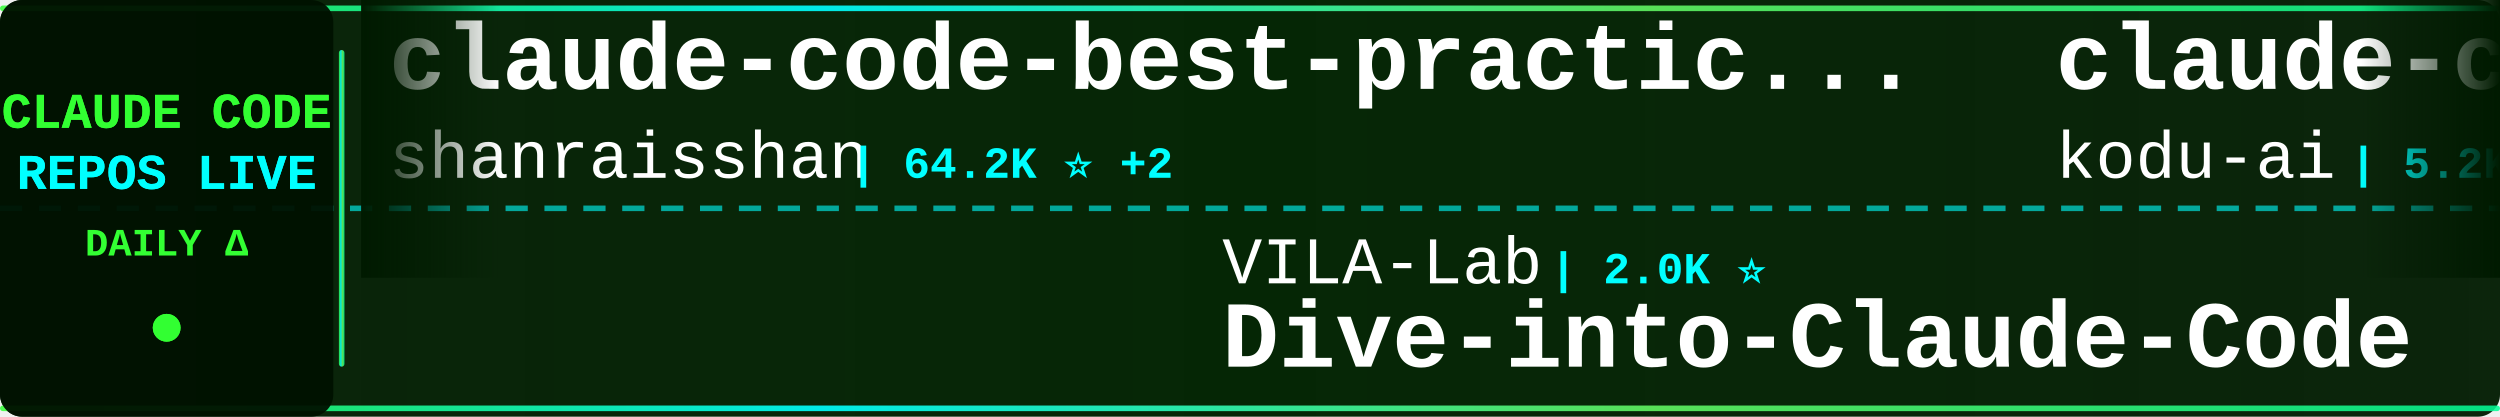
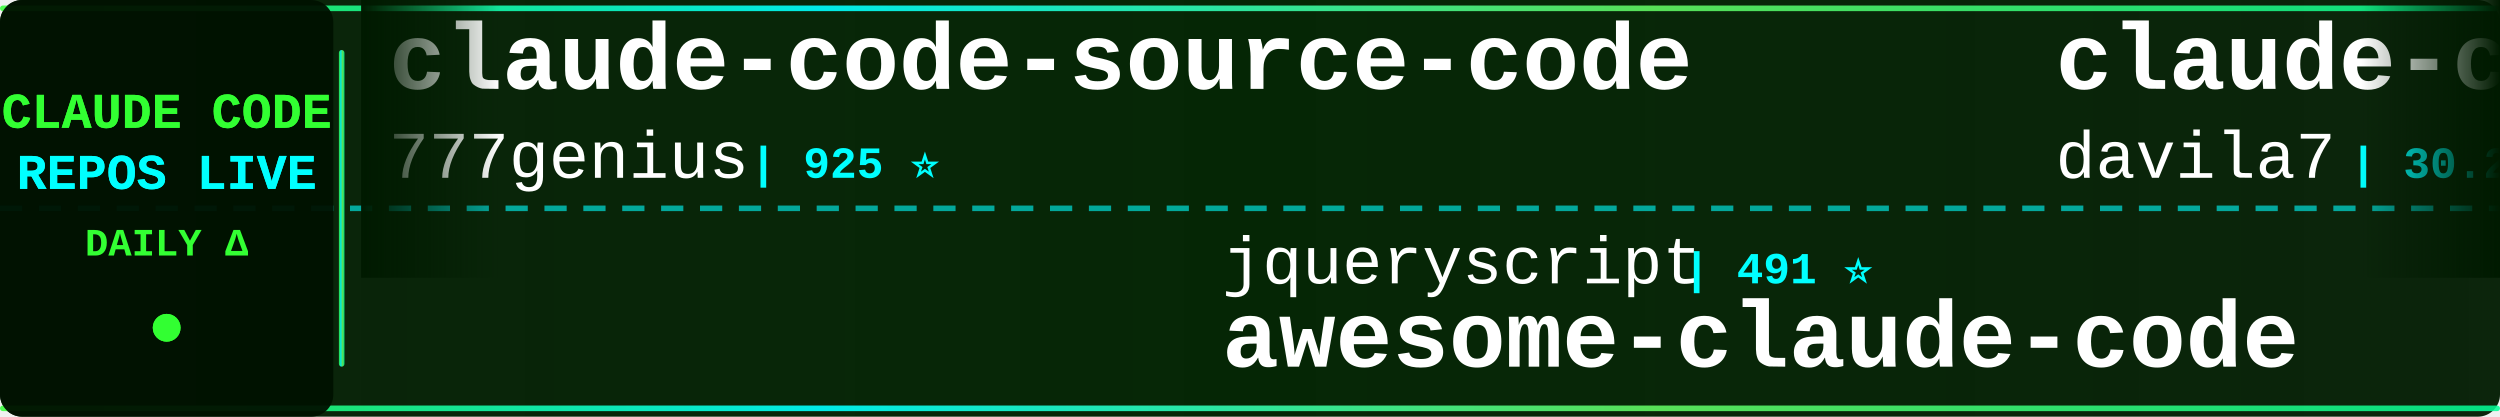
<svg xmlns="http://www.w3.org/2000/svg" width="900" height="150">
  <defs>
    <linearGradient id="tickerBg" x1="0%" y1="0%" x2="100%" y2="0%">
      <stop offset="0%" style="stop-color:#001a00;stop-opacity:0.95" />
      <stop offset="50%" style="stop-color:#002200;stop-opacity:0.98" />
      <stop offset="100%" style="stop-color:#001a00;stop-opacity:0.95" />
    </linearGradient>
    <linearGradient id="borderGrad" x1="0%" y1="0%" x2="100%" y2="0%">
      <stop offset="0%" style="stop-color:#33ff33;stop-opacity:0.85">
        <animate attributeName="stop-opacity" values="0.85;1;0.85" dur="2s" repeatCount="indefinite" />
      </stop>
      <stop offset="33%" style="stop-color:#00ffff;stop-opacity:0.9">
        <animate attributeName="stop-opacity" values="0.9;1;0.9" dur="2.2s" repeatCount="indefinite" />
      </stop>
      <stop offset="66%" style="stop-color:#66ff66;stop-opacity:0.85">
        <animate attributeName="stop-opacity" values="0.85;1;0.85" dur="1.8s" repeatCount="indefinite" />
      </stop>
      <stop offset="100%" style="stop-color:#00ff99;stop-opacity:0.85">
        <animate attributeName="stop-opacity" values="0.85;1;0.85" dur="2s" repeatCount="indefinite" />
      </stop>
    </linearGradient>
    <filter id="textGlow">
      <feGaussianBlur stdDeviation="0.1" result="coloredBlur" />
      <feMerge>
        <feMergeNode in="coloredBlur" />
        <feMergeNode in="SourceGraphic" />
      </feMerge>
    </filter>
    <filter id="metricGlow">
      <feGaussianBlur stdDeviation="0.2" result="coloredBlur" />
      <feMerge>
        <feMergeNode in="coloredBlur" />
        <feMergeNode in="SourceGraphic" />
      </feMerge>
    </filter>
    <linearGradient id="leftFade" x1="0%" y1="0%" x2="100%" y2="0%">
      <stop offset="0%" style="stop-color:#001a00;stop-opacity:1" />
      <stop offset="100%" style="stop-color:#001a00;stop-opacity:0" />
    </linearGradient>
    <linearGradient id="rightFade" x1="0%" y1="0%" x2="100%" y2="0%">
      <stop offset="0%" style="stop-color:#001a00;stop-opacity:0" />
      <stop offset="100%" style="stop-color:#001a00;stop-opacity:1" />
    </linearGradient>
  </defs>
  <rect width="900" height="150" fill="url(#tickerBg)" rx="8" />
  <rect x="0" y="2" width="900" height="2" fill="url(#borderGrad)" rx="1" />
  <rect x="0" y="146" width="900" height="2" fill="url(#borderGrad)" rx="1" />
  <line x1="0" y1="75" x2="900" y2="75" stroke="#00ffff" stroke-width="2" stroke-dasharray="8 6" opacity="0.6" />
  <rect x="0" y="0" width="120" height="150" fill="#001100" opacity="0.95" rx="8" />
  <text x="60" y="46" font-family="'Courier New', monospace" font-size="18" font-weight="bold" fill="#33ff33" text-anchor="middle" filter="url(#textGlow)">
    CLAUDE CODE
  </text>
  <text x="60" y="68" font-family="'Courier New', monospace" font-size="18" font-weight="bold" fill="#00ffff" text-anchor="middle" filter="url(#textGlow)">
    REPOS LIVE
  </text>
  <text x="60" y="92" font-family="'Courier New', monospace" font-size="14" font-weight="bold" fill="#33ff33" text-anchor="middle">
    DAILY Δ
  </text>
  <circle cx="60" cy="118" r="5" fill="#33ff33" filter="url(#metricGlow)">
    <animate attributeName="r" values="4;6;4" dur="1.5s" repeatCount="indefinite" />
    <animate attributeName="opacity" values="0.6;1;0.6" dur="1.5s" repeatCount="indefinite" />
  </circle>
  <rect x="122" y="18" width="2" height="114" fill="url(#borderGrad)" rx="1" />
  <clipPath id="tickerClip">
    <rect x="130" y="0" width="770" height="150" />
  </clipPath>
  <g clip-path="url(#tickerClip)">
    <g id="tickerItems">
      <animateTransform attributeName="transform" attributeType="XML" type="translate" from="0 0" to="-3000 0" dur="54s" repeatCount="indefinite" />
      <g transform="translate(0, 0)">
-         <text x="140" y="32" font-family="'Courier New', monospace" font-size="34" font-weight="bold" fill="#ffffff">claude-code-best-practic...</text>
-         <text x="140" y="64" font-family="'Courier New', monospace" font-size="24" font-weight="normal" fill="#ffffff" opacity="1.0">shanraisshan</text>
-         <text x="306" y="64" font-family="'Courier New', monospace" font-size="16" font-weight="bold" fill="#00ffff"> | 64.2K ⭐ +2</text>
+         <text x="140" y="32" font-family="'Courier New', monospace" font-size="34" font-weight="bold" fill="#ffffff">claude-code-source-code</text>
+         <text x="140" y="64" font-family="'Courier New', monospace" font-size="24" font-weight="normal" fill="#ffffff" opacity="1.0">777genius</text>
+         <text x="270" y="64" font-family="'Courier New', monospace" font-size="16" font-weight="bold" fill="#00ffff"> | 925 ⭐</text>
      </g>
      <g transform="translate(300, 0)">
-         <text x="140" y="102" font-family="'Courier New', monospace" font-size="24" font-weight="normal" fill="#ffffff" opacity="1.0">VILA-Lab</text>
-         <text x="258" y="102" font-family="'Courier New', monospace" font-size="16" font-weight="bold" fill="#00ffff"> | 2.0K ⭐</text>
-         <text x="140" y="132" font-family="'Courier New', monospace" font-size="34" font-weight="bold" fill="#ffffff">Dive-into-Claude-Code</text>
+         <text x="140" y="102" font-family="'Courier New', monospace" font-size="24" font-weight="normal" fill="#ffffff" opacity="1.0">jqueryscript</text>
+         <text x="306" y="102" font-family="'Courier New', monospace" font-size="16" font-weight="bold" fill="#00ffff"> | 491 ⭐</text>
+         <text x="140" y="132" font-family="'Courier New', monospace" font-size="34" font-weight="bold" fill="#ffffff">awesome-claude-code</text>
      </g>
      <g transform="translate(600, 0)">
-         <text x="140" y="32" font-family="'Courier New', monospace" font-size="34" font-weight="bold" fill="#ffffff">claude-coder</text>
-         <text x="140" y="64" font-family="'Courier New', monospace" font-size="24" font-weight="normal" fill="#ffffff" opacity="1.0">kodu-ai</text>
-         <text x="246" y="64" font-family="'Courier New', monospace" font-size="16" font-weight="bold" fill="#00ffff"> | 5.2K ⭐</text>
+         <text x="140" y="32" font-family="'Courier New', monospace" font-size="34" font-weight="bold" fill="#ffffff">claude-code-templates</text>
+         <text x="140" y="64" font-family="'Courier New', monospace" font-size="24" font-weight="normal" fill="#ffffff" opacity="1.0">davila7</text>
+         <text x="246" y="64" font-family="'Courier New', monospace" font-size="16" font-weight="bold" fill="#00ffff"> | 30.2K ⭐ +3</text>
      </g>
      <g transform="translate(900, 0)">
-         <text x="140" y="102" font-family="'Courier New', monospace" font-size="24" font-weight="normal" fill="#ffffff" opacity="1.0">ykdojo</text>
-         <text x="234" y="102" font-family="'Courier New', monospace" font-size="16" font-weight="bold" fill="#00ffff"> | 9.6K ⭐</text>
-         <text x="140" y="132" font-family="'Courier New', monospace" font-size="34" font-weight="bold" fill="#ffffff">claude-code-tips</text>
+         <text x="140" y="102" font-family="'Courier New', monospace" font-size="24" font-weight="normal" fill="#ffffff" opacity="1.0">krusemediallc</text>
+         <text x="318" y="102" font-family="'Courier New', monospace" font-size="16" font-weight="bold" fill="#00ffff"> | 1.1K ⭐ +1</text>
+         <text x="140" y="132" font-family="'Courier New', monospace" font-size="34" font-weight="bold" fill="#ffffff">arcads-claude-code</text>
      </g>
      <g transform="translate(1200, 0)">
        <text x="140" y="32" font-family="'Courier New', monospace" font-size="34" font-weight="bold" fill="#ffffff">claude-code-proxy</text>
        <text x="140" y="64" font-family="'Courier New', monospace" font-size="24" font-weight="normal" fill="#ffffff" opacity="1.0">1rgs</text>
        <text x="210" y="64" font-family="'Courier New', monospace" font-size="16" font-weight="bold" fill="#00ffff"> | 3.7K ⭐</text>
      </g>
      <g transform="translate(1500, 0)">
-         <text x="140" y="102" font-family="'Courier New', monospace" font-size="24" font-weight="normal" fill="#ffffff" opacity="1.0">huangjia2019</text>
-         <text x="306" y="102" font-family="'Courier New', monospace" font-size="16" font-weight="bold" fill="#00ffff"> | 1.0K ⭐</text>
-         <text x="140" y="132" font-family="'Courier New', monospace" font-size="34" font-weight="bold" fill="#ffffff">claude-code-engineering</text>
+         <text x="140" y="102" font-family="'Courier New', monospace" font-size="24" font-weight="normal" fill="#ffffff" opacity="1.0">affaan-m</text>
+         <text x="258" y="102" font-family="'Courier New', monospace" font-size="16" font-weight="bold" fill="#00ffff"> | 238.7K ⭐ +26</text>
+         <text x="140" y="132" font-family="'Courier New', monospace" font-size="34" font-weight="bold" fill="#ffffff">ECC</text>
      </g>
      <g transform="translate(1800, 0)">
+         <text x="140" y="32" font-family="'Courier New', monospace" font-size="34" font-weight="bold" fill="#ffffff">claude-code-video-toolki...</text>
+         <text x="140" y="64" font-family="'Courier New', monospace" font-size="24" font-weight="normal" fill="#ffffff" opacity="1.0">digitalsamba</text>
+         <text x="306" y="64" font-family="'Courier New', monospace" font-size="16" font-weight="bold" fill="#00ffff"> | 1.9K ⭐ +2</text>
+       </g>
+       <g transform="translate(2100, 0)">
+         <text x="140" y="102" font-family="'Courier New', monospace" font-size="24" font-weight="normal" fill="#ffffff" opacity="1.0">andrew-kramer-inno</text>
+         <text x="378" y="102" font-family="'Courier New', monospace" font-size="16" font-weight="bold" fill="#00ffff"> | 593 ⭐</text>
+         <text x="140" y="132" font-family="'Courier New', monospace" font-size="34" font-weight="bold" fill="#ffffff">claude-code-source-build</text>
+       </g>
+       <g transform="translate(2400, 0)">
+         <text x="140" y="32" font-family="'Courier New', monospace" font-size="34" font-weight="bold" fill="#ffffff">claude_codex_bridge</text>
+         <text x="140" y="64" font-family="'Courier New', monospace" font-size="24" font-weight="normal" fill="#ffffff" opacity="1.0">SeemSeam</text>
+         <text x="258" y="64" font-family="'Courier New', monospace" font-size="16" font-weight="bold" fill="#00ffff"> | 3.4K ⭐ +2</text>
+       </g>
+       <g transform="translate(2700, 0)">
+         <text x="140" y="102" font-family="'Courier New', monospace" font-size="24" font-weight="normal" fill="#ffffff" opacity="1.0">alejandrobalderas</text>
+         <text x="366" y="102" font-family="'Courier New', monospace" font-size="16" font-weight="bold" fill="#00ffff"> | 2.7K ⭐</text>
+         <text x="140" y="132" font-family="'Courier New', monospace" font-size="34" font-weight="bold" fill="#ffffff">claude-code-from-source</text>
+       </g>
+       <g transform="translate(3000, 0)">
        <text x="140" y="32" font-family="'Courier New', monospace" font-size="34" font-weight="bold" fill="#ffffff">claude-code-source-code</text>
        <text x="140" y="64" font-family="'Courier New', monospace" font-size="24" font-weight="normal" fill="#ffffff" opacity="1.0">777genius</text>
        <text x="270" y="64" font-family="'Courier New', monospace" font-size="16" font-weight="bold" fill="#00ffff"> | 925 ⭐</text>
      </g>
-       <g transform="translate(2100, 0)">
-         <text x="140" y="102" font-family="'Courier New', monospace" font-size="24" font-weight="normal" fill="#ffffff" opacity="1.0">nicedreamzapp</text>
-         <text x="318" y="102" font-family="'Courier New', monospace" font-size="16" font-weight="bold" fill="#00ffff"> | 3.2K ⭐ +1</text>
-         <text x="140" y="132" font-family="'Courier New', monospace" font-size="34" font-weight="bold" fill="#ffffff">claude-code-local</text>
-       </g>
-       <g transform="translate(2400, 0)">
-         <text x="140" y="32" font-family="'Courier New', monospace" font-size="34" font-weight="bold" fill="#ffffff">claude-code-spec-workflo...</text>
-         <text x="140" y="64" font-family="'Courier New', monospace" font-size="24" font-weight="normal" fill="#ffffff" opacity="1.0">Pimzino</text>
-         <text x="246" y="64" font-family="'Courier New', monospace" font-size="16" font-weight="bold" fill="#00ffff"> | 3.8K ⭐</text>
-       </g>
-       <g transform="translate(2700, 0)">
-         <text x="140" y="102" font-family="'Courier New', monospace" font-size="24" font-weight="normal" fill="#ffffff" opacity="1.0">SeemSeam</text>
-         <text x="258" y="102" font-family="'Courier New', monospace" font-size="16" font-weight="bold" fill="#00ffff"> | 3.4K ⭐</text>
-         <text x="140" y="132" font-family="'Courier New', monospace" font-size="34" font-weight="bold" fill="#ffffff">claude_codex_bridge</text>
-       </g>
-       <g transform="translate(3000, 0)">
-         <text x="140" y="32" font-family="'Courier New', monospace" font-size="34" font-weight="bold" fill="#ffffff">claude-code-best-practic...</text>
-         <text x="140" y="64" font-family="'Courier New', monospace" font-size="24" font-weight="normal" fill="#ffffff" opacity="1.0">shanraisshan</text>
-         <text x="306" y="64" font-family="'Courier New', monospace" font-size="16" font-weight="bold" fill="#00ffff"> | 64.2K ⭐ +2</text>
-       </g>
      <g transform="translate(3300, 0)">
-         <text x="140" y="102" font-family="'Courier New', monospace" font-size="24" font-weight="normal" fill="#ffffff" opacity="1.0">VILA-Lab</text>
-         <text x="258" y="102" font-family="'Courier New', monospace" font-size="16" font-weight="bold" fill="#00ffff"> | 2.0K ⭐</text>
-         <text x="140" y="132" font-family="'Courier New', monospace" font-size="34" font-weight="bold" fill="#ffffff">Dive-into-Claude-Code</text>
+         <text x="140" y="102" font-family="'Courier New', monospace" font-size="24" font-weight="normal" fill="#ffffff" opacity="1.0">jqueryscript</text>
+         <text x="306" y="102" font-family="'Courier New', monospace" font-size="16" font-weight="bold" fill="#00ffff"> | 491 ⭐</text>
+         <text x="140" y="132" font-family="'Courier New', monospace" font-size="34" font-weight="bold" fill="#ffffff">awesome-claude-code</text>
      </g>
      <g transform="translate(3600, 0)">
-         <text x="140" y="32" font-family="'Courier New', monospace" font-size="34" font-weight="bold" fill="#ffffff">claude-coder</text>
-         <text x="140" y="64" font-family="'Courier New', monospace" font-size="24" font-weight="normal" fill="#ffffff" opacity="1.0">kodu-ai</text>
-         <text x="246" y="64" font-family="'Courier New', monospace" font-size="16" font-weight="bold" fill="#00ffff"> | 5.2K ⭐</text>
+         <text x="140" y="32" font-family="'Courier New', monospace" font-size="34" font-weight="bold" fill="#ffffff">claude-code-templates</text>
+         <text x="140" y="64" font-family="'Courier New', monospace" font-size="24" font-weight="normal" fill="#ffffff" opacity="1.0">davila7</text>
+         <text x="246" y="64" font-family="'Courier New', monospace" font-size="16" font-weight="bold" fill="#00ffff"> | 30.2K ⭐ +3</text>
      </g>
      <g transform="translate(3900, 0)">
-         <text x="140" y="102" font-family="'Courier New', monospace" font-size="24" font-weight="normal" fill="#ffffff" opacity="1.0">ykdojo</text>
-         <text x="234" y="102" font-family="'Courier New', monospace" font-size="16" font-weight="bold" fill="#00ffff"> | 9.6K ⭐</text>
-         <text x="140" y="132" font-family="'Courier New', monospace" font-size="34" font-weight="bold" fill="#ffffff">claude-code-tips</text>
+         <text x="140" y="102" font-family="'Courier New', monospace" font-size="24" font-weight="normal" fill="#ffffff" opacity="1.0">krusemediallc</text>
+         <text x="318" y="102" font-family="'Courier New', monospace" font-size="16" font-weight="bold" fill="#00ffff"> | 1.1K ⭐ +1</text>
+         <text x="140" y="132" font-family="'Courier New', monospace" font-size="34" font-weight="bold" fill="#ffffff">arcads-claude-code</text>
      </g>
    </g>
  </g>
  <rect x="130" y="0" width="50" height="100" fill="url(#leftFade)" />
  <rect x="850" y="0" width="50" height="100" fill="url(#rightFade)" />
</svg>
